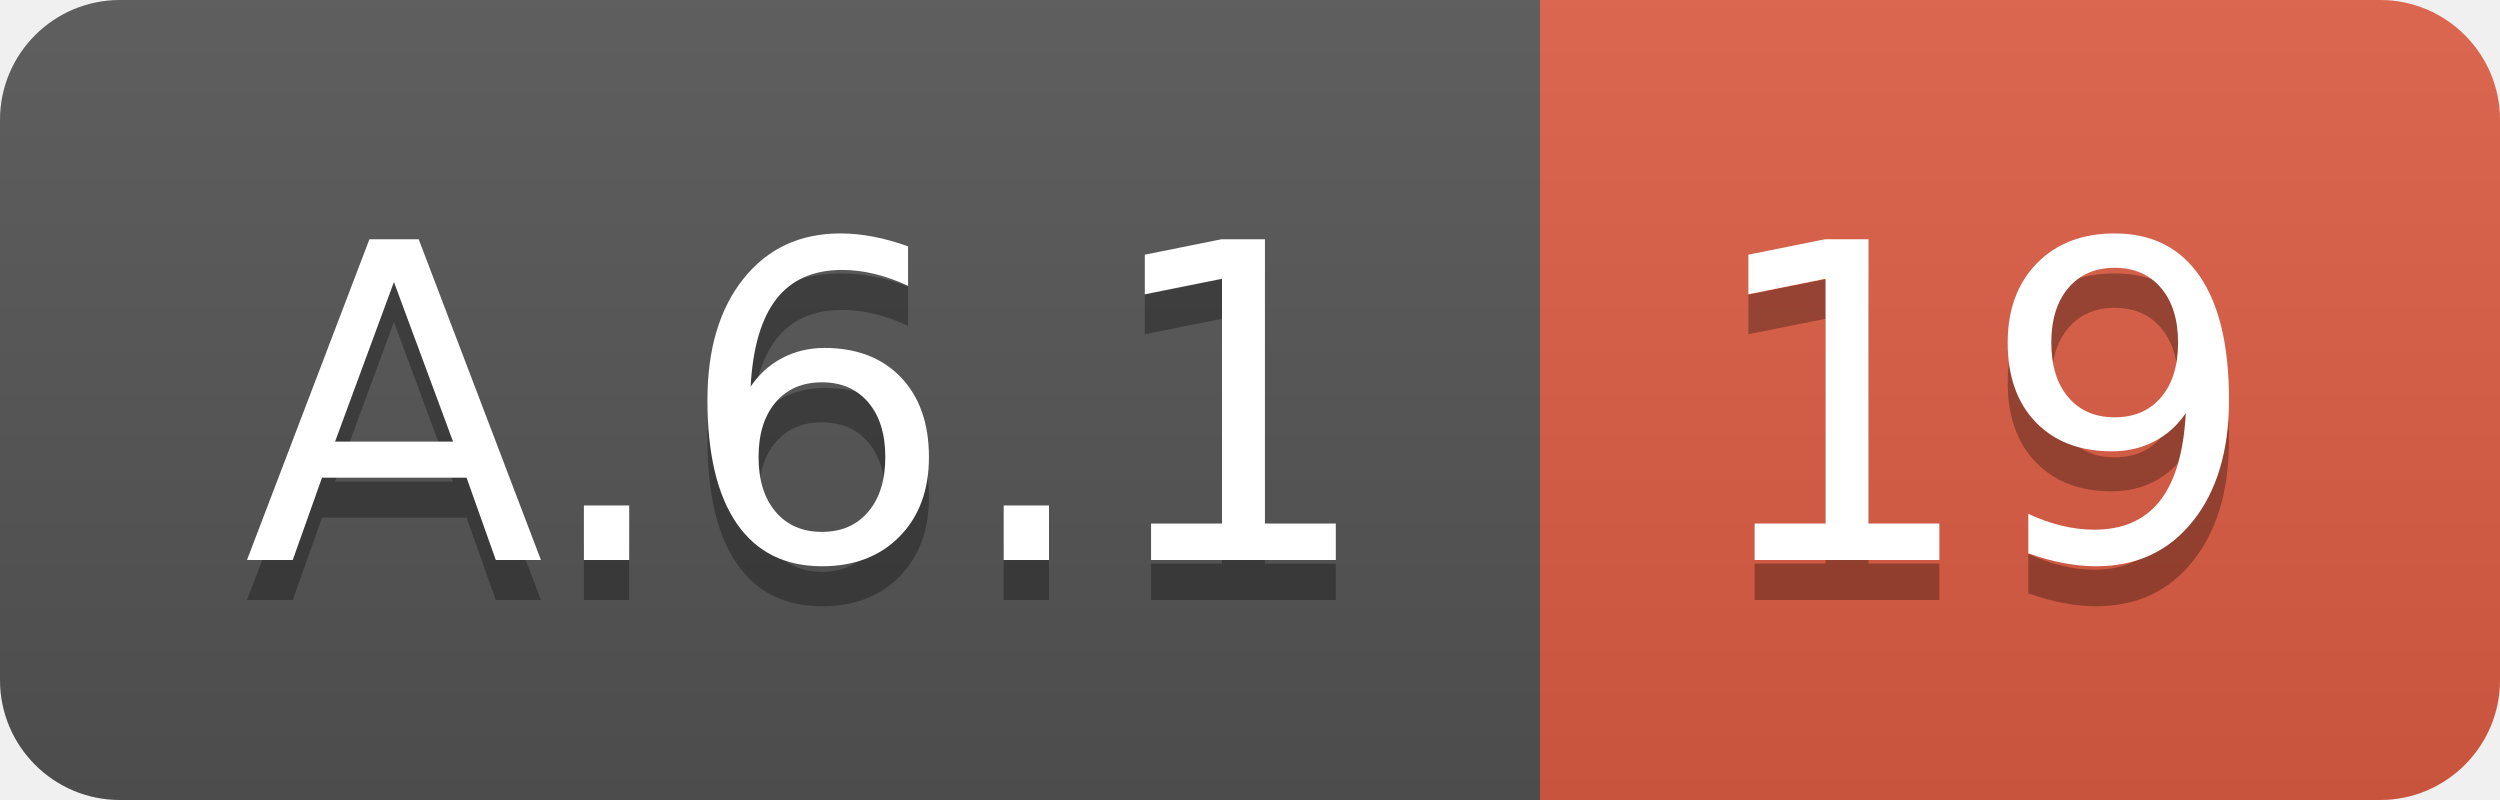
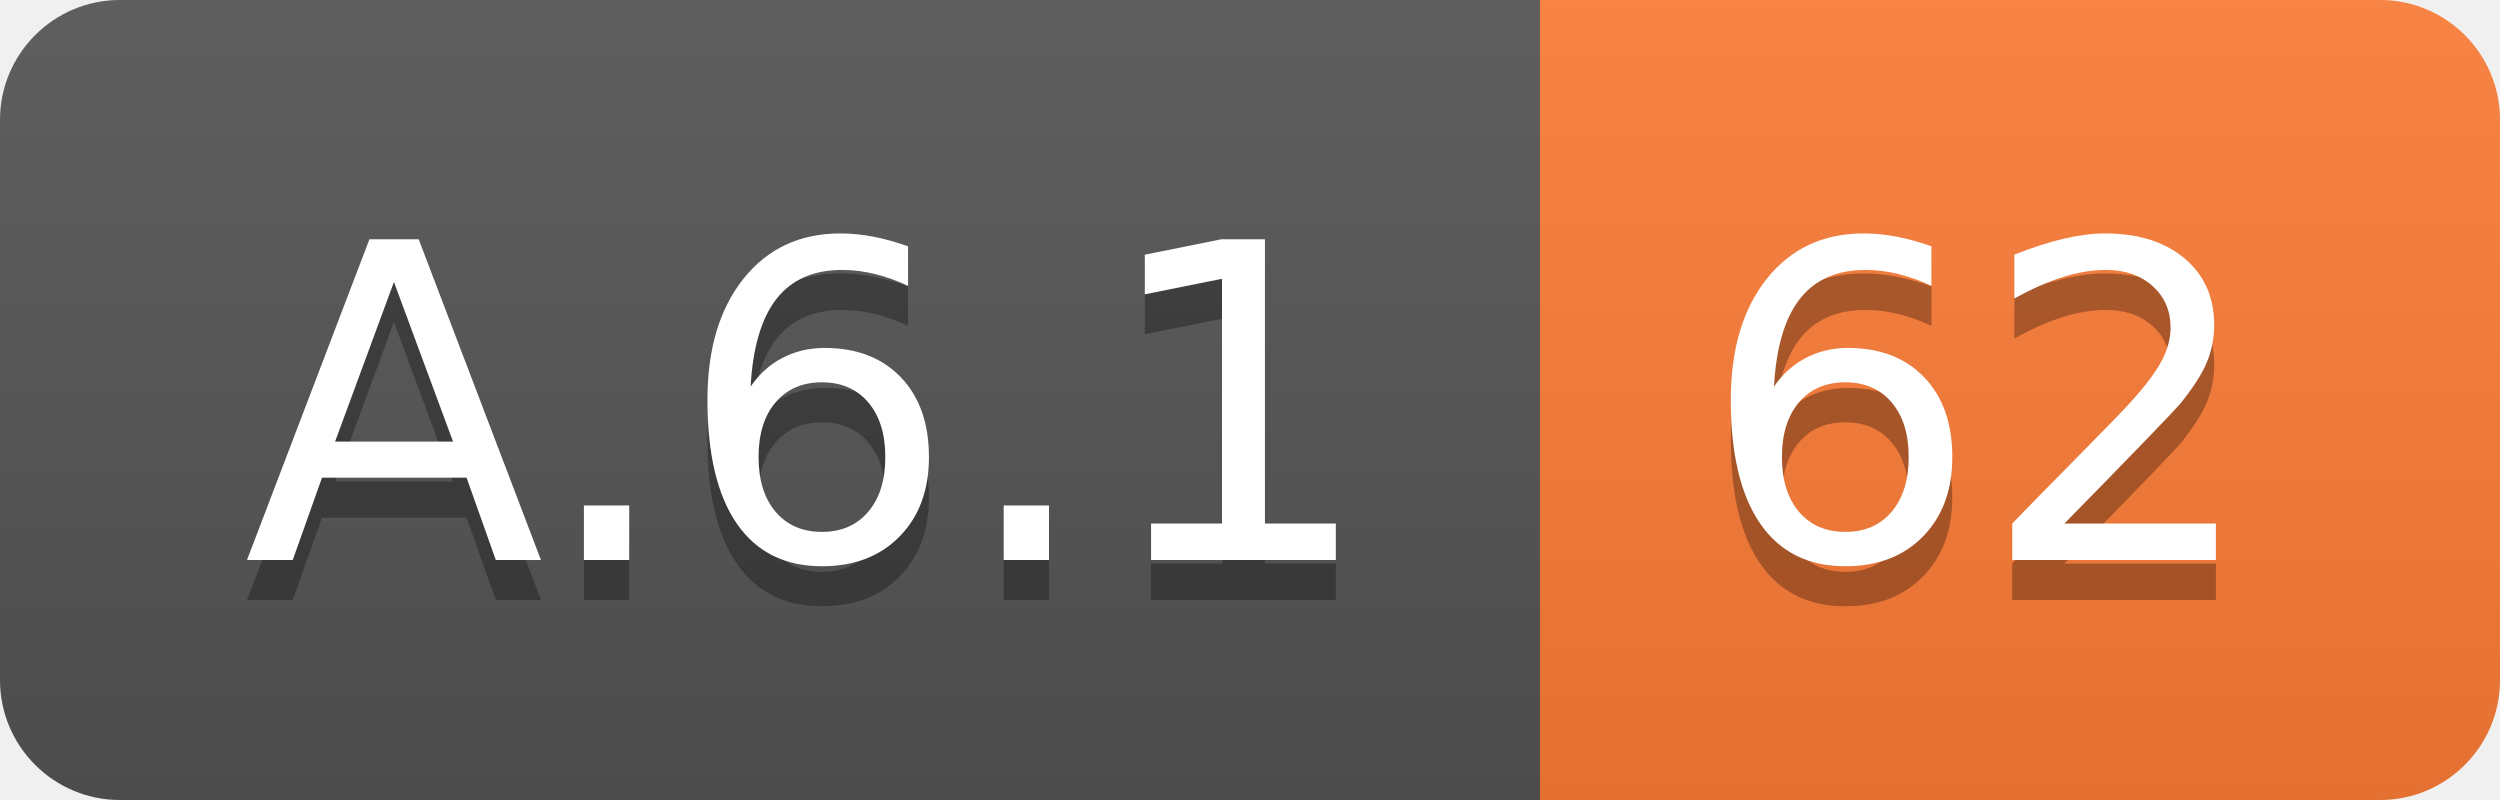
<svg xmlns="http://www.w3.org/2000/svg" width="62.5" height="20">
  <linearGradient id="smooth" x2="0" y2="100%">
    <stop offset="0" stop-color="#bbb" stop-opacity=".1" />
    <stop offset="1" stop-opacity=".1" />
  </linearGradient>
  <clipPath id="round">
    <rect width="62.5" height="20" rx="3" fill="#fff" />
  </clipPath>
  <g clip-path="url(#round)">
    <rect width="38.5" height="20" fill="#555" />
-     <rect x="38.5" width="24.0" height="20" fill="#e05d44" />
+     <rect x="38.5" width="24.0" height="20" fill="#fe7d37" />
    <rect width="62.5" height="20" fill="url(#smooth)" />
  </g>
  <g fill="#fff" text-anchor="middle" font-family="DejaVu Sans,Verdana,Geneva,sans-serif" font-size="110">
    <text x="202.5" y="150" fill="#010101" fill-opacity=".3" transform="scale(0.1)" textLength="285.0" lengthAdjust="spacing">A.6.1</text>
    <text x="202.5" y="140" transform="scale(0.1)" textLength="285.0" lengthAdjust="spacing">A.6.1</text>
-     <text x="495.0" y="150" fill="#010101" fill-opacity=".3" transform="scale(0.1)" textLength="140.0" lengthAdjust="spacing">19</text>
-     <text x="495.0" y="140" transform="scale(0.1)" textLength="140.0" lengthAdjust="spacing">19</text>
+     <text x="495.0" y="150" fill="#010101" fill-opacity=".3" transform="scale(0.1)" textLength="140.0" lengthAdjust="spacing">62</text>
+     <text x="495.0" y="140" transform="scale(0.1)" textLength="140.0" lengthAdjust="spacing">62</text>
  </g>
</svg>
